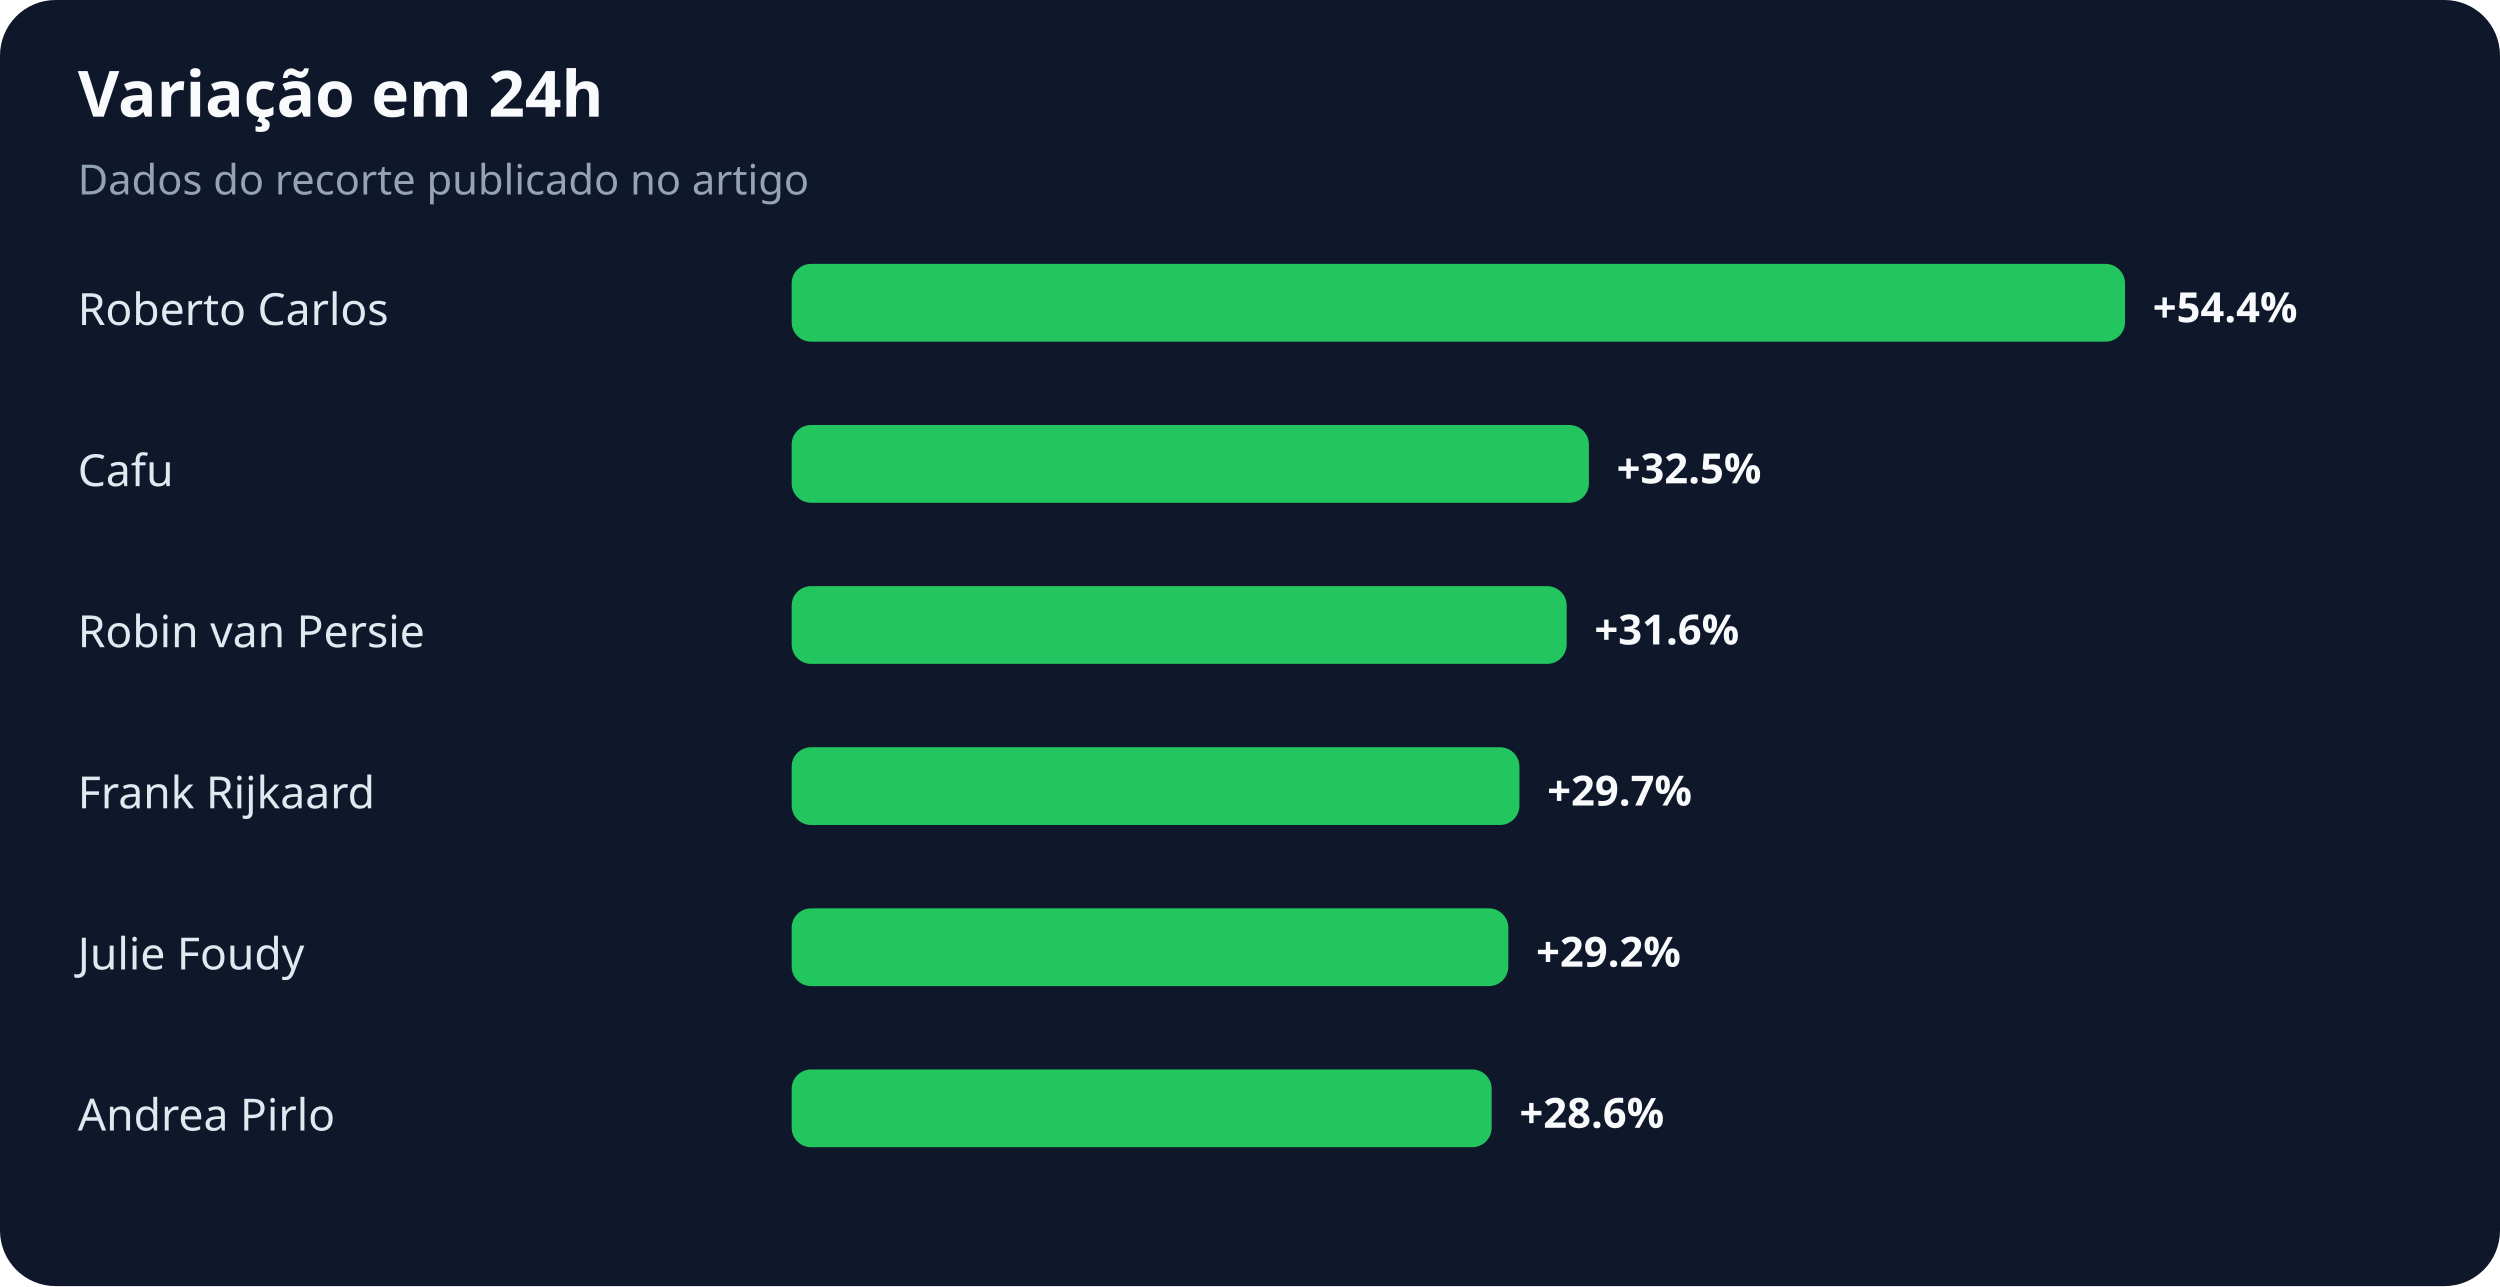
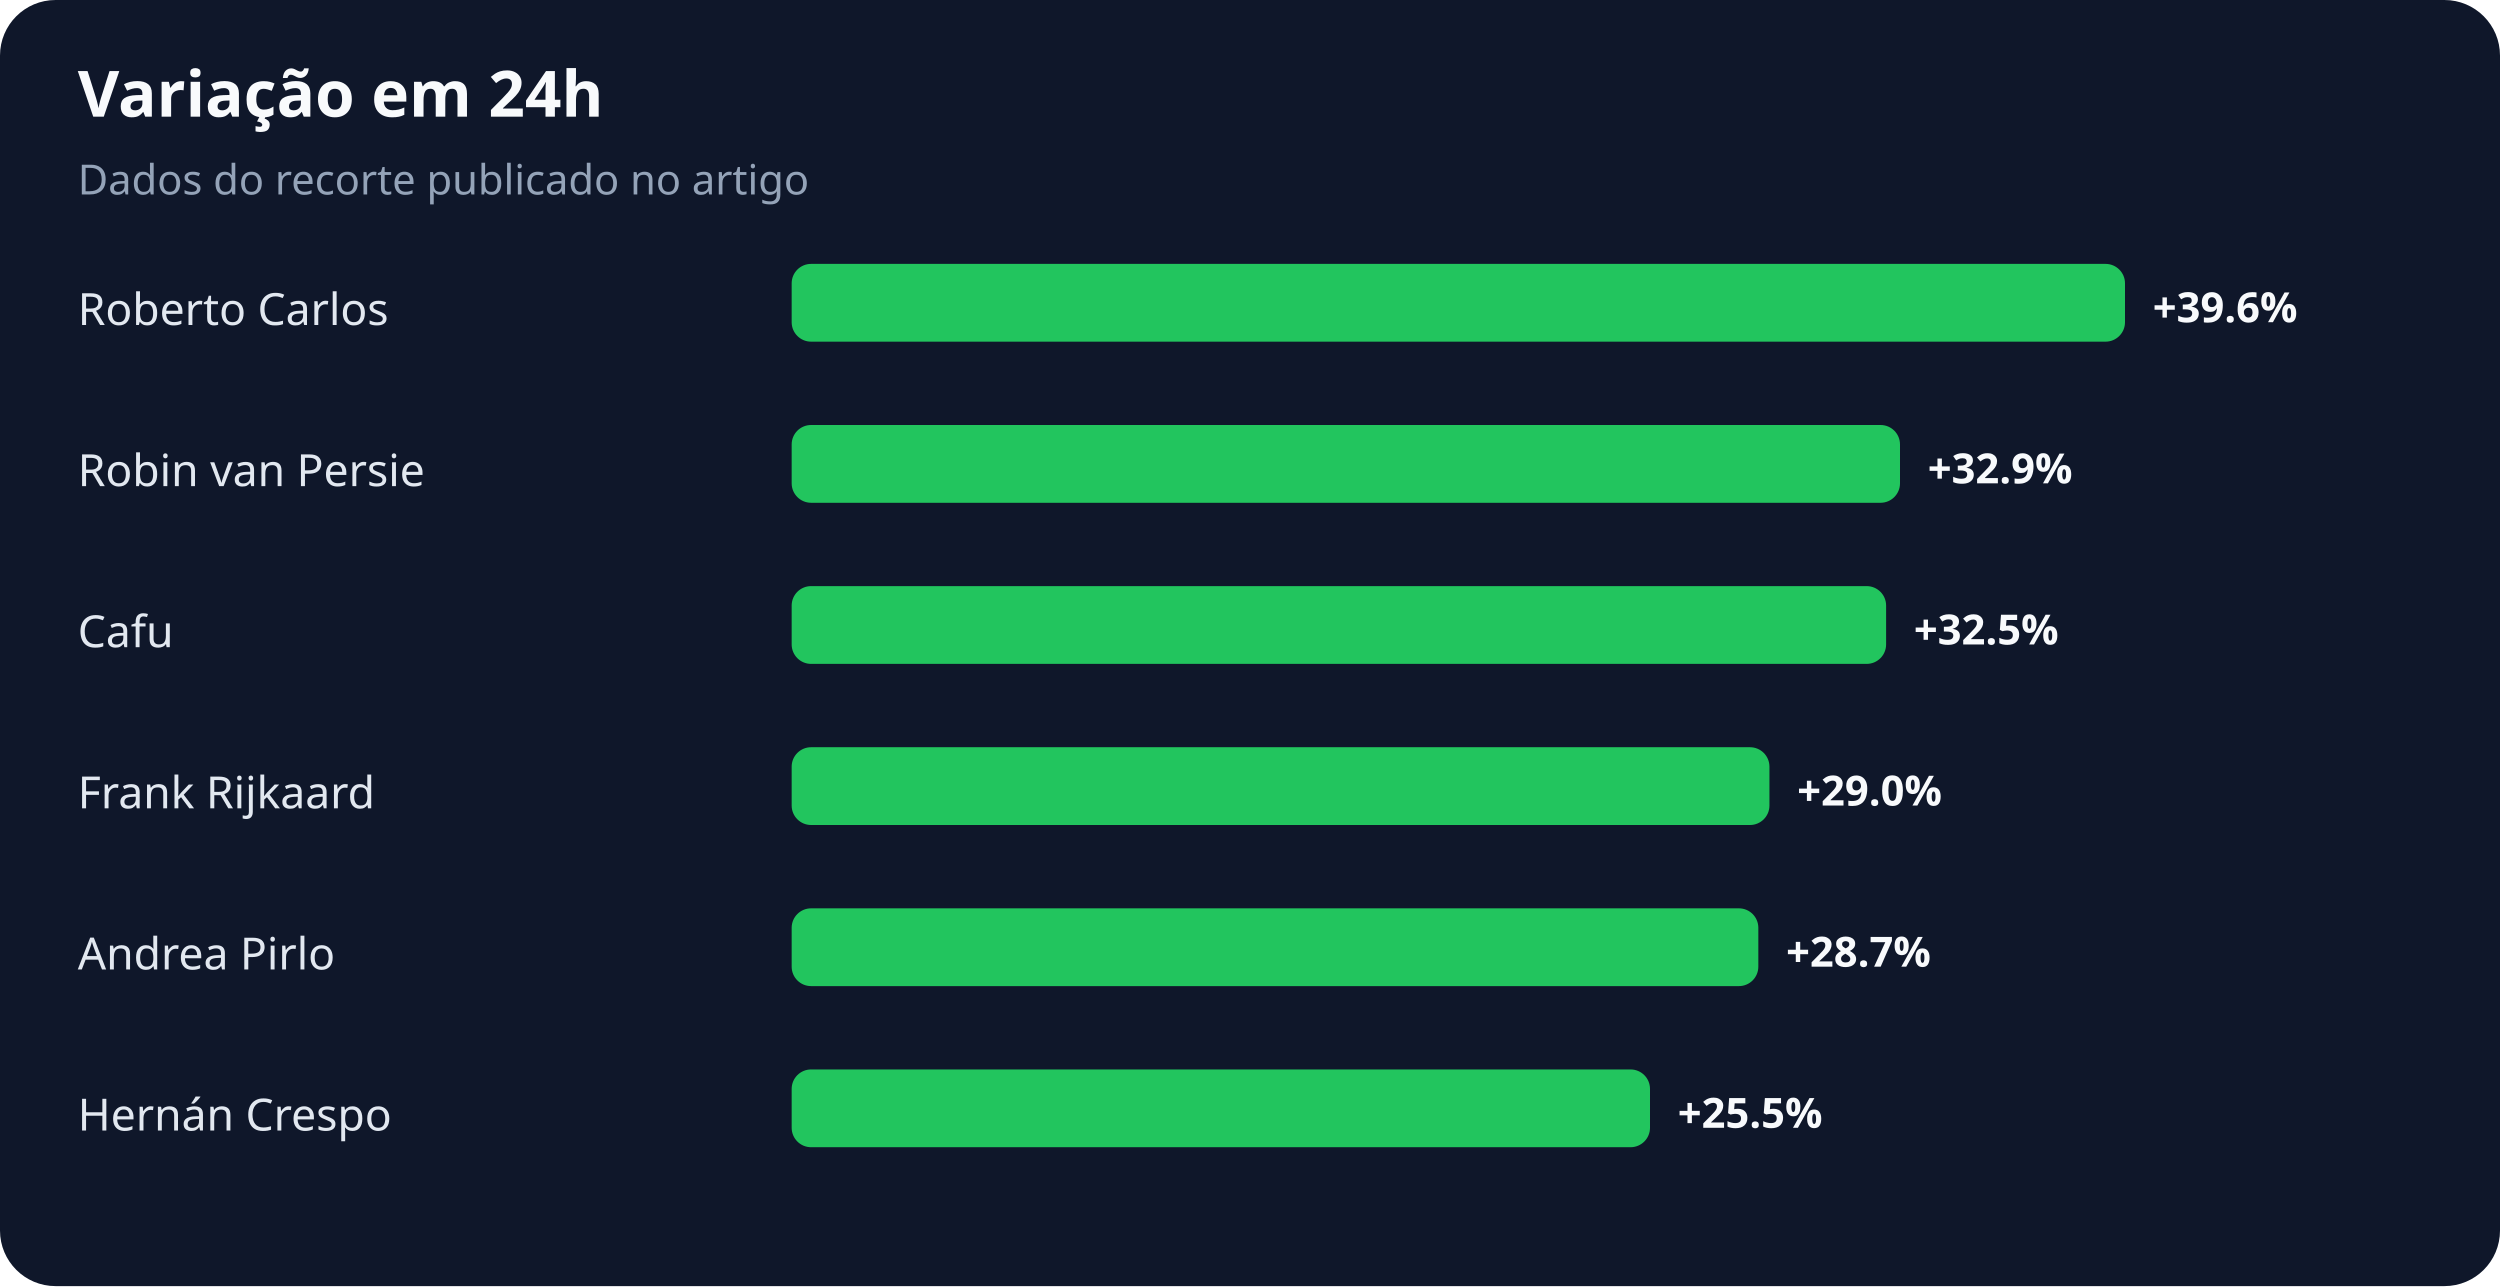
<svg xmlns="http://www.w3.org/2000/svg" width="900" height="463" viewBox="0 0 900 463" role="img" aria-labelledby="title desc">
  <rect width="100%" height="100%" rx="20" fill="#0f172a" />
  <text x="28" y="42" fill="#f8fafc" font-family="system-ui,sans-serif" font-size="23" font-weight="700">Variação em 24h</text>
  <text x="28" y="70" fill="#94a3b8" font-family="system-ui,sans-serif" font-size="15">Dados do recorte publicado no artigo</text>
  <text x="28" y="117" fill="#e2e8f0" font-family="system-ui,sans-serif" font-size="16">Roberto Carlos</text>
  <rect x="285" y="95" width="480" height="28" rx="7" fill="#22c55e" />
-   <text x="775" y="116" fill="#f8fafc" font-family="system-ui,sans-serif" font-size="15" font-weight="700">+54.4%</text>
-   <text x="28" y="175" fill="#e2e8f0" font-family="system-ui,sans-serif" font-size="16">Cafu</text>
-   <rect x="285" y="153" width="287" height="28" rx="7" fill="#22c55e" />
-   <text x="582" y="174" fill="#f8fafc" font-family="system-ui,sans-serif" font-size="15" font-weight="700">+32.5%</text>
-   <text x="28" y="233" fill="#e2e8f0" font-family="system-ui,sans-serif" font-size="16">Robin van Persie</text>
-   <rect x="285" y="211" width="279" height="28" rx="7" fill="#22c55e" />
-   <text x="574" y="232" fill="#f8fafc" font-family="system-ui,sans-serif" font-size="15" font-weight="700">+31.6%</text>
+   <text x="775" y="116" fill="#f8fafc" font-family="system-ui,sans-serif" font-size="15" font-weight="700">+39.6%</text>
+   <text x="28" y="175" fill="#e2e8f0" font-family="system-ui,sans-serif" font-size="16">Robin van Persie</text>
+   <rect x="285" y="153" width="399" height="28" rx="7" fill="#22c55e" />
+   <text x="694" y="174" fill="#f8fafc" font-family="system-ui,sans-serif" font-size="15" font-weight="700">+32.9%</text>
+   <text x="28" y="233" fill="#e2e8f0" font-family="system-ui,sans-serif" font-size="16">Cafu</text>
+   <rect x="285" y="211" width="394" height="28" rx="7" fill="#22c55e" />
+   <text x="689" y="232" fill="#f8fafc" font-family="system-ui,sans-serif" font-size="15" font-weight="700">+32.5%</text>
  <text x="28" y="291" fill="#e2e8f0" font-family="system-ui,sans-serif" font-size="16">Frank Rijkaard</text>
-   <rect x="285" y="269" width="262" height="28" rx="7" fill="#22c55e" />
-   <text x="557" y="290" fill="#f8fafc" font-family="system-ui,sans-serif" font-size="15" font-weight="700">+29.7%</text>
-   <text x="28" y="349" fill="#e2e8f0" font-family="system-ui,sans-serif" font-size="16">Julie Foudy</text>
-   <rect x="285" y="327" width="258" height="28" rx="7" fill="#22c55e" />
-   <text x="553" y="348" fill="#f8fafc" font-family="system-ui,sans-serif" font-size="15" font-weight="700">+29.2%</text>
-   <text x="28" y="407" fill="#e2e8f0" font-family="system-ui,sans-serif" font-size="16">Andrea Pirlo</text>
-   <rect x="285" y="385" width="252" height="28" rx="7" fill="#22c55e" />
-   <text x="547" y="406" fill="#f8fafc" font-family="system-ui,sans-serif" font-size="15" font-weight="700">+28.6%</text>
+   <rect x="285" y="269" width="352" height="28" rx="7" fill="#22c55e" />
+   <text x="647" y="290" fill="#f8fafc" font-family="system-ui,sans-serif" font-size="15" font-weight="700">+29.0%</text>
+   <text x="28" y="349" fill="#e2e8f0" font-family="system-ui,sans-serif" font-size="16">Andrea Pirlo</text>
+   <rect x="285" y="327" width="348" height="28" rx="7" fill="#22c55e" />
+   <text x="643" y="348" fill="#f8fafc" font-family="system-ui,sans-serif" font-size="15" font-weight="700">+28.7%</text>
+   <text x="28" y="407" fill="#e2e8f0" font-family="system-ui,sans-serif" font-size="16">Hernán Crespo</text>
+   <rect x="285" y="385" width="309" height="28" rx="7" fill="#22c55e" />
+   <text x="604" y="406" fill="#f8fafc" font-family="system-ui,sans-serif" font-size="15" font-weight="700">+25.5%</text>
</svg>
